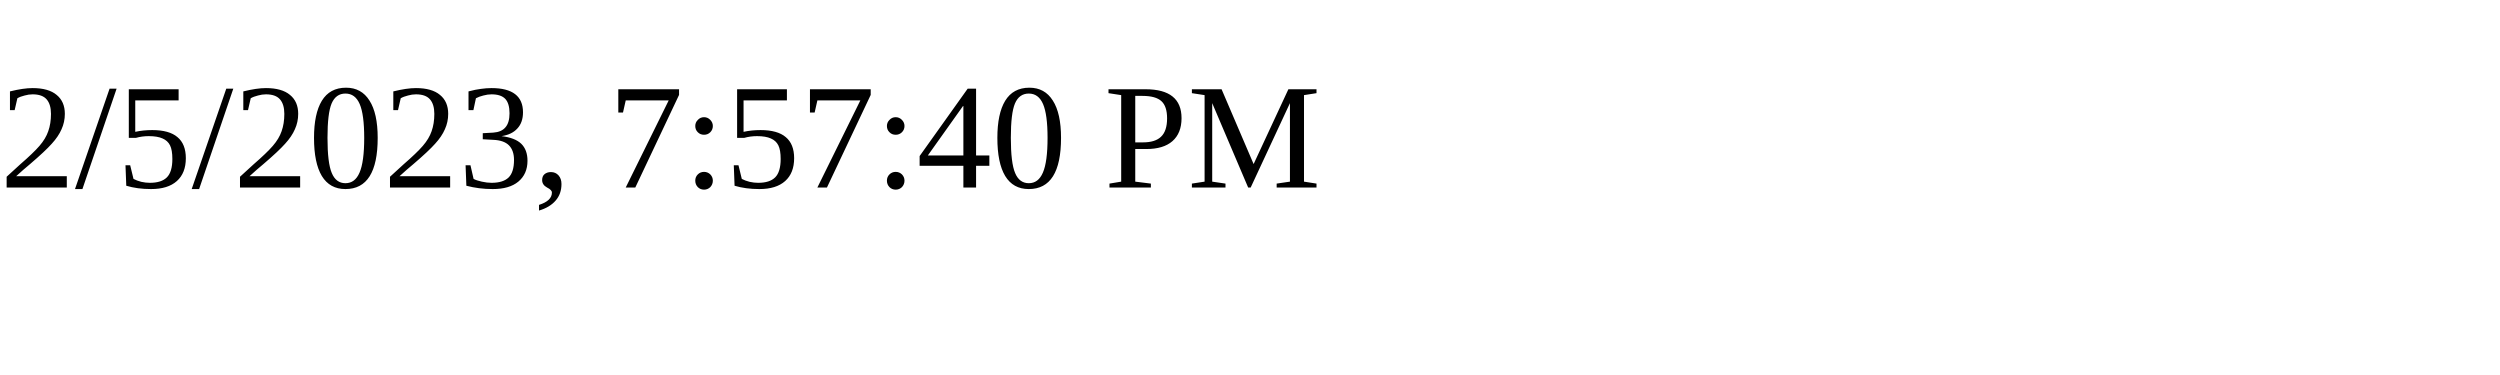
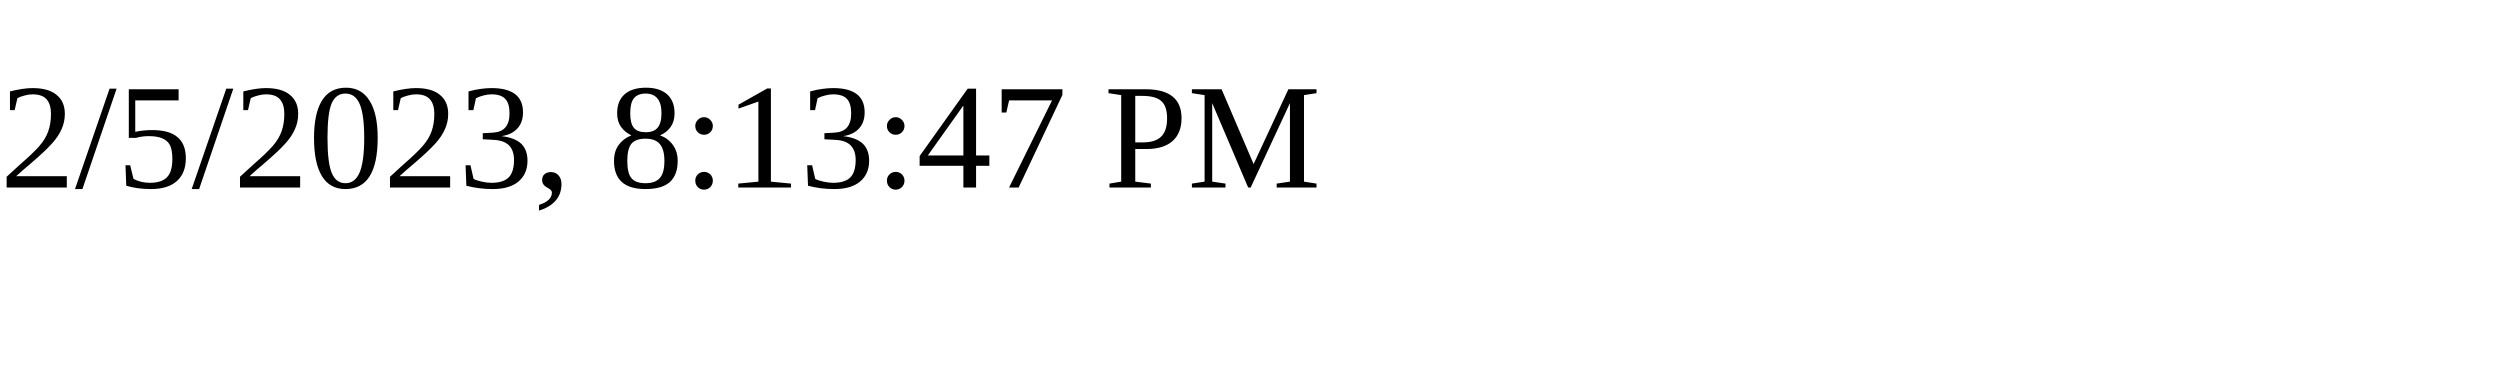
<svg xmlns="http://www.w3.org/2000/svg" height="30" width="200">
-   <text x="0" y="15">2/5/2023, 7:57:40 PM</text>
+   <text x="0" y="15">2/5/2023, 8:13:47 PM</text>
</svg>
